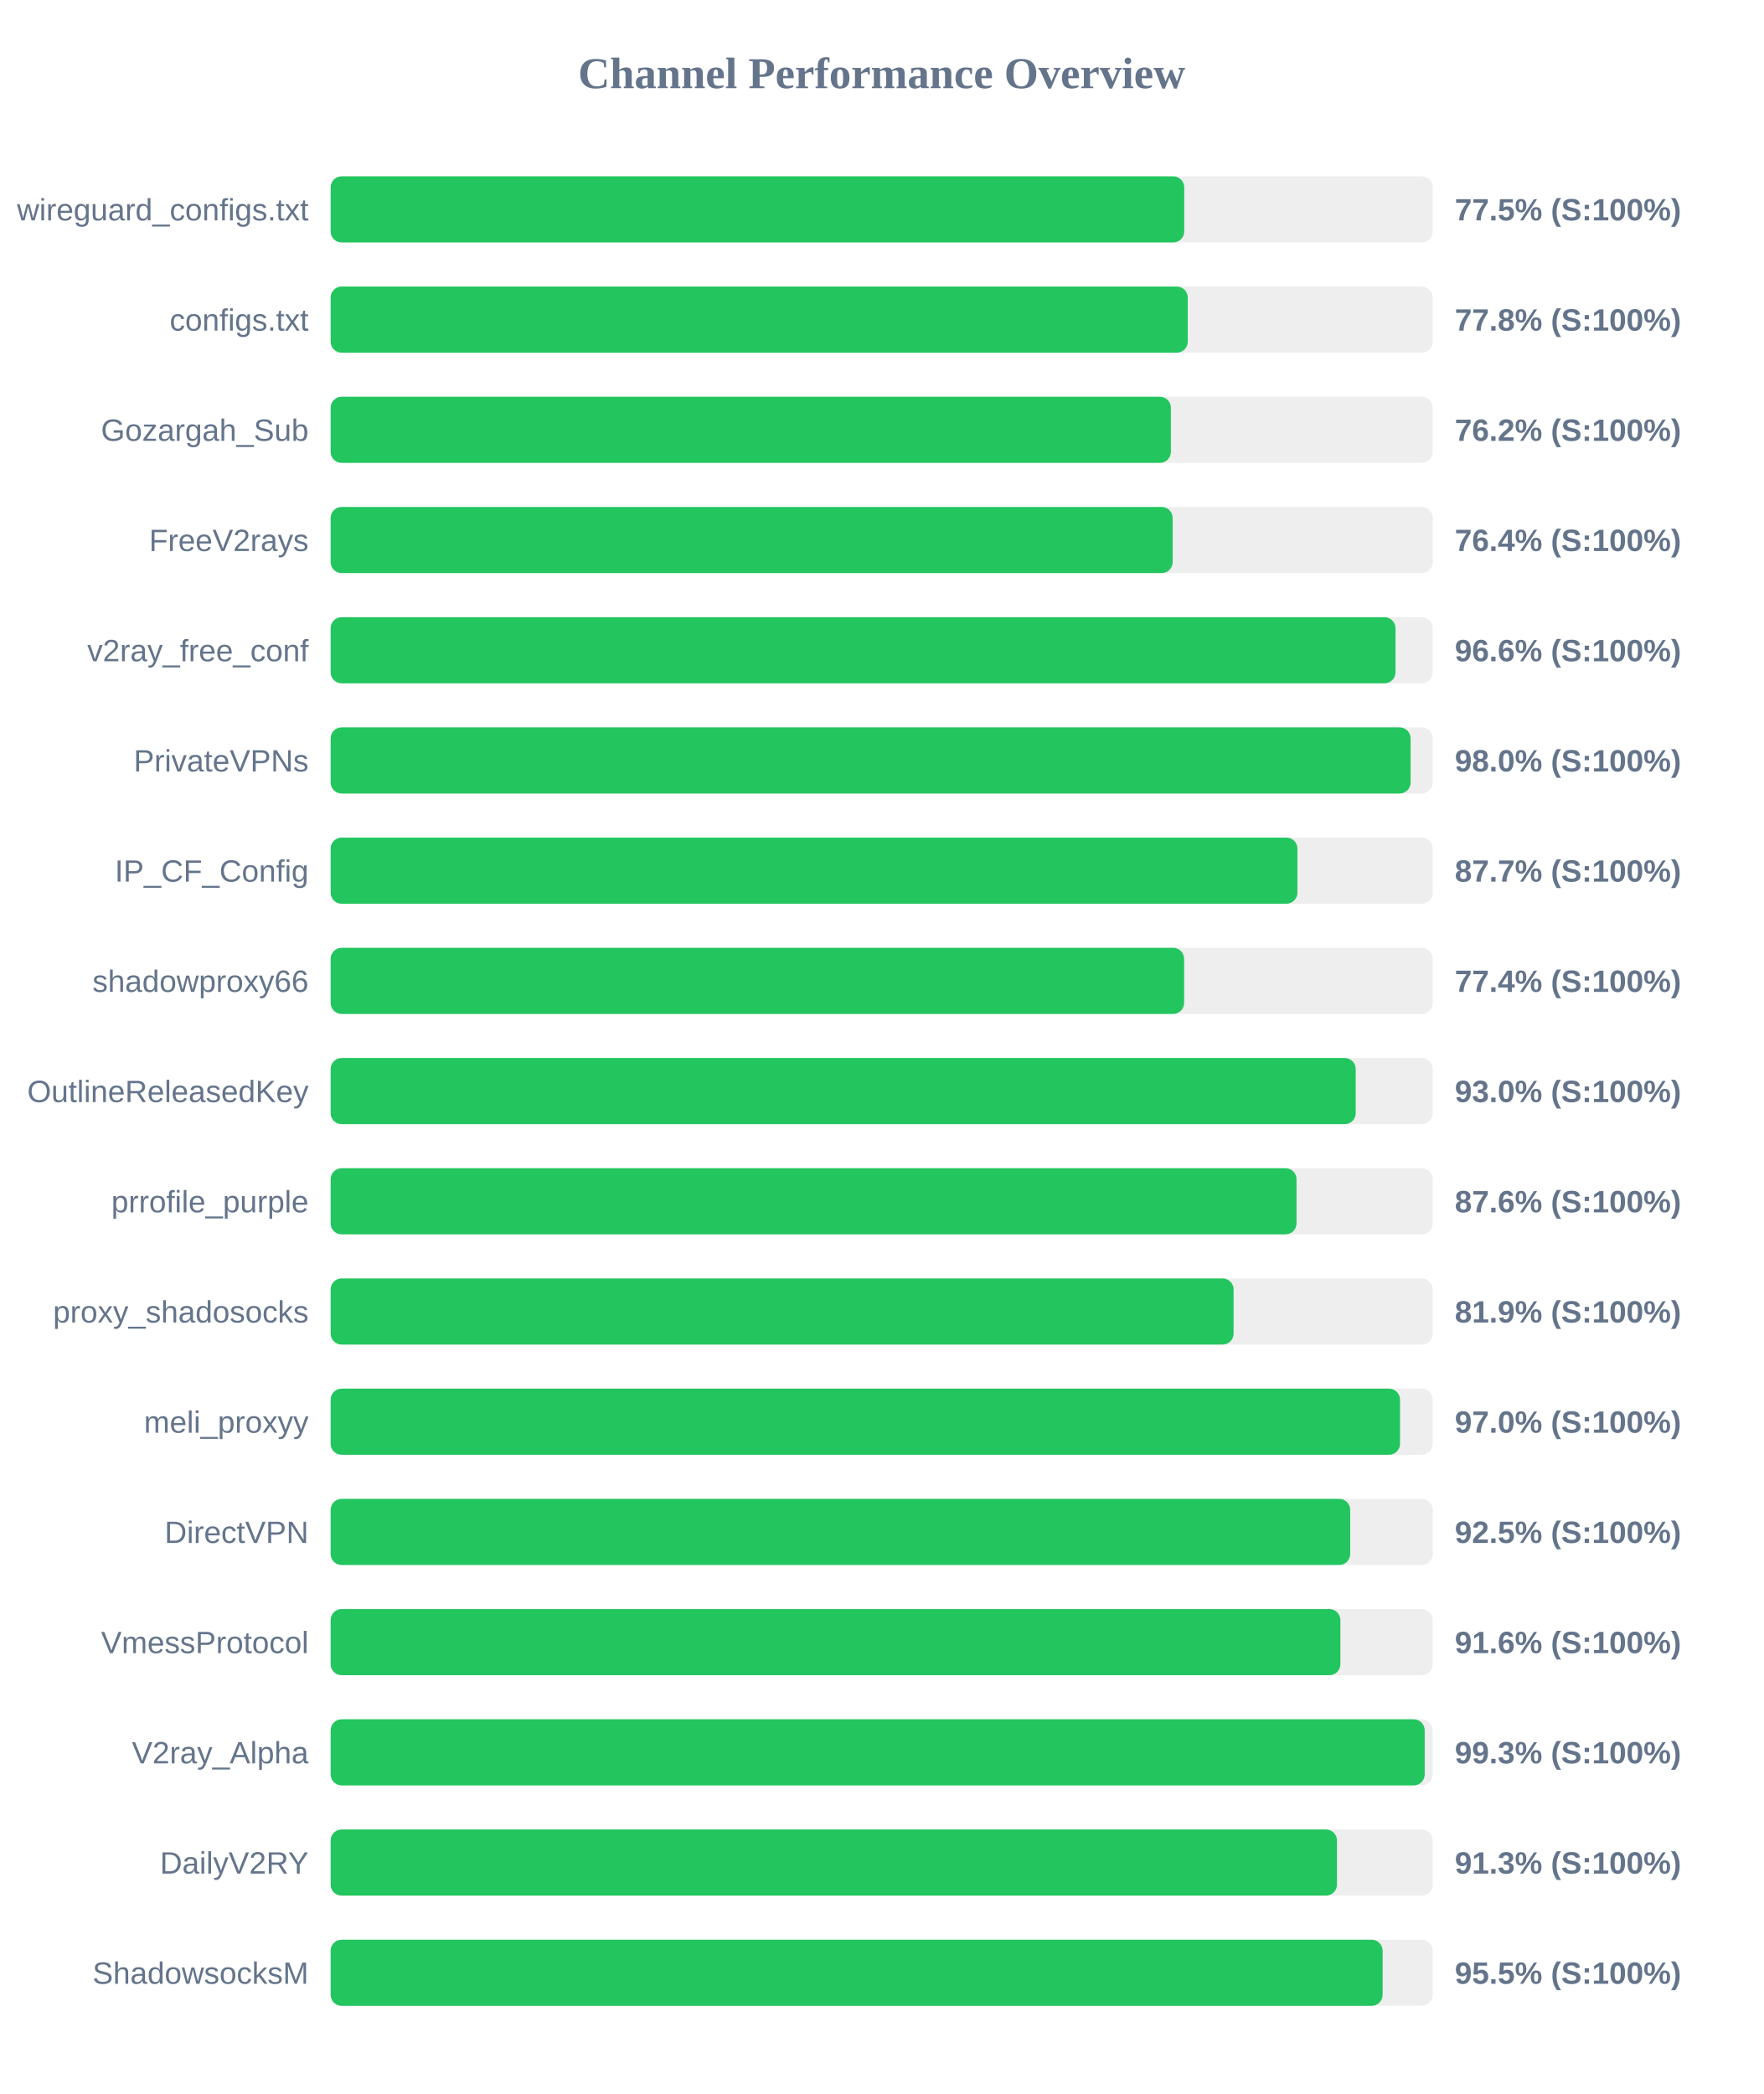
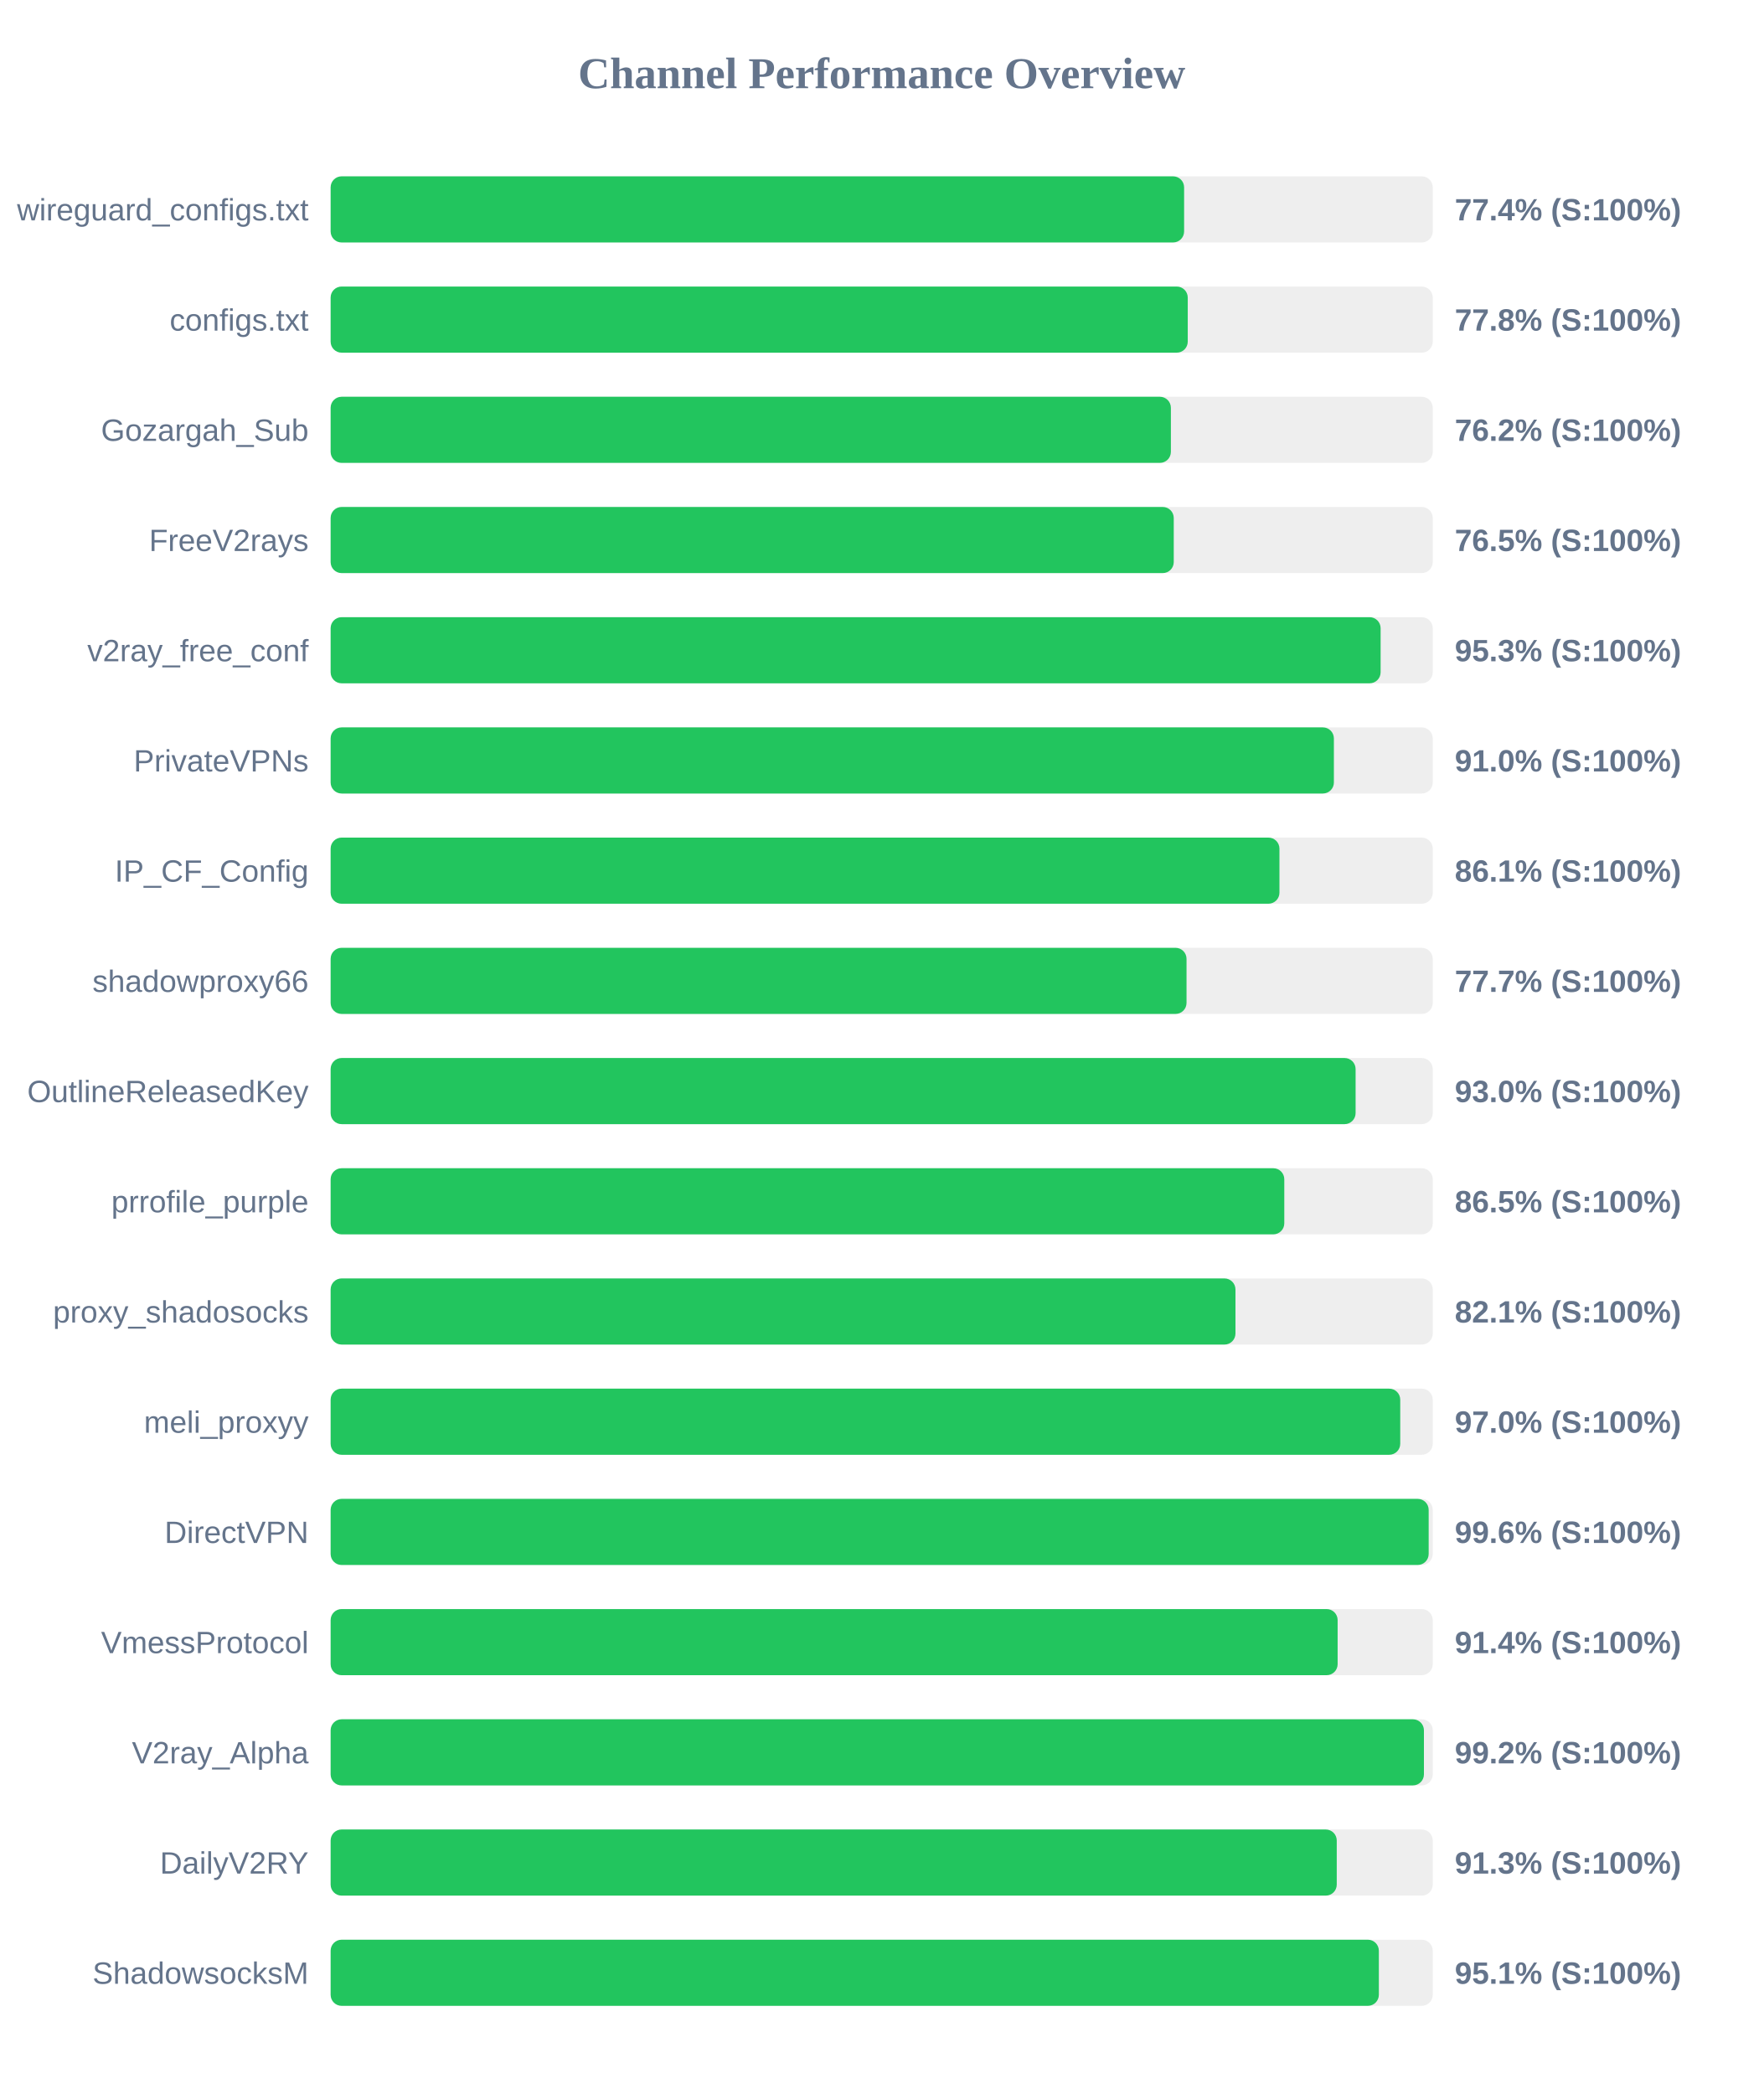
<svg xmlns="http://www.w3.org/2000/svg" width="800" height="950" version="1.1">
  <style>
        .row { font: 14px Arial; fill: #64748b; }
        .score { font: bold 14px Arial; fill: #64748b; }
    </style>
  <text x="400" y="40" text-anchor="middle" font-size="20px" font-weight="bold" fill="#64748b">Channel Performance Overview</text>
  <rect x="150" y="80" width="500" height="30" fill="#eee" rx="5" />
-   <rect x="150" y="80" width="387.25" height="30" fill="#22c55e" rx="5" />
+   <rect x="150" y="80" width="387.2" height="30" fill="#22c55e" rx="5" />
  <text x="140" y="100" text-anchor="end" class="row">wireguard_configs.txt</text>
-   <text x="660" y="100" text-anchor="start" class="score">77.5% (S:100%)</text>
+   <text x="660" y="100" text-anchor="start" class="score">77.4% (S:100%)</text>
  <rect x="150" y="130" width="500" height="30" fill="#eee" rx="5" />
  <rect x="150" y="130" width="388.85" height="30" fill="#22c55e" rx="5" />
  <text x="140" y="150" text-anchor="end" class="row">configs.txt</text>
  <text x="660" y="150" text-anchor="start" class="score">77.8% (S:100%)</text>
  <rect x="150" y="180" width="500" height="30" fill="#eee" rx="5" />
  <rect x="150" y="180" width="381.2" height="30" fill="#22c55e" rx="5" />
  <text x="140" y="200" text-anchor="end" class="row">Gozargah_Sub</text>
  <text x="660" y="200" text-anchor="start" class="score">76.2% (S:100%)</text>
  <rect x="150" y="230" width="500" height="30" fill="#eee" rx="5" />
-   <rect x="150" y="230" width="382.0" height="30" fill="#22c55e" rx="5" />
+   <rect x="150" y="230" width="382.5" height="30" fill="#22c55e" rx="5" />
  <text x="140" y="250" text-anchor="end" class="row">FreeV2rays</text>
-   <text x="660" y="250" text-anchor="start" class="score">76.4% (S:100%)</text>
+   <text x="660" y="250" text-anchor="start" class="score">76.5% (S:100%)</text>
  <rect x="150" y="280" width="500" height="30" fill="#eee" rx="5" />
-   <rect x="150" y="280" width="483.1" height="30" fill="#22c55e" rx="5" />
+   <rect x="150" y="280" width="476.35" height="30" fill="#22c55e" rx="5" />
  <text x="140" y="300" text-anchor="end" class="row">v2ray_free_conf</text>
-   <text x="660" y="300" text-anchor="start" class="score">96.6% (S:100%)</text>
+   <text x="660" y="300" text-anchor="start" class="score">95.3% (S:100%)</text>
  <rect x="150" y="330" width="500" height="30" fill="#eee" rx="5" />
-   <rect x="150" y="330" width="489.95" height="30" fill="#22c55e" rx="5" />
+   <rect x="150" y="330" width="455.15" height="30" fill="#22c55e" rx="5" />
  <text x="140" y="350" text-anchor="end" class="row">PrivateVPNs</text>
-   <text x="660" y="350" text-anchor="start" class="score">98.0% (S:100%)</text>
+   <text x="660" y="350" text-anchor="start" class="score">91.0% (S:100%)</text>
  <rect x="150" y="380" width="500" height="30" fill="#eee" rx="5" />
-   <rect x="150" y="380" width="438.6" height="30" fill="#22c55e" rx="5" />
+   <rect x="150" y="380" width="430.45" height="30" fill="#22c55e" rx="5" />
  <text x="140" y="400" text-anchor="end" class="row">IP_CF_Config</text>
-   <text x="660" y="400" text-anchor="start" class="score">87.7% (S:100%)</text>
+   <text x="660" y="400" text-anchor="start" class="score">86.1% (S:100%)</text>
  <rect x="150" y="430" width="500" height="30" fill="#eee" rx="5" />
-   <rect x="150" y="430" width="387.2" height="30" fill="#22c55e" rx="5" />
+   <rect x="150" y="430" width="388.3" height="30" fill="#22c55e" rx="5" />
  <text x="140" y="450" text-anchor="end" class="row">shadowproxy66</text>
-   <text x="660" y="450" text-anchor="start" class="score">77.4% (S:100%)</text>
+   <text x="660" y="450" text-anchor="start" class="score">77.7% (S:100%)</text>
  <rect x="150" y="480" width="500" height="30" fill="#eee" rx="5" />
-   <rect x="150" y="480" width="465.05" height="30" fill="#22c55e" rx="5" />
+   <rect x="150" y="480" width="465.0" height="30" fill="#22c55e" rx="5" />
  <text x="140" y="500" text-anchor="end" class="row">OutlineReleasedKey</text>
  <text x="660" y="500" text-anchor="start" class="score">93.0% (S:100%)</text>
  <rect x="150" y="530" width="500" height="30" fill="#eee" rx="5" />
-   <rect x="150" y="530" width="438.2" height="30" fill="#22c55e" rx="5" />
+   <rect x="150" y="530" width="432.65" height="30" fill="#22c55e" rx="5" />
  <text x="140" y="550" text-anchor="end" class="row">prrofile_purple</text>
-   <text x="660" y="550" text-anchor="start" class="score">87.6% (S:100%)</text>
+   <text x="660" y="550" text-anchor="start" class="score">86.5% (S:100%)</text>
  <rect x="150" y="580" width="500" height="30" fill="#eee" rx="5" />
-   <rect x="150" y="580" width="409.65" height="30" fill="#22c55e" rx="5" />
+   <rect x="150" y="580" width="410.5" height="30" fill="#22c55e" rx="5" />
  <text x="140" y="600" text-anchor="end" class="row">proxy_shadosocks</text>
-   <text x="660" y="600" text-anchor="start" class="score">81.9% (S:100%)</text>
+   <text x="660" y="600" text-anchor="start" class="score">82.1% (S:100%)</text>
  <rect x="150" y="630" width="500" height="30" fill="#eee" rx="5" />
-   <rect x="150" y="630" width="485.15" height="30" fill="#22c55e" rx="5" />
+   <rect x="150" y="630" width="485.25" height="30" fill="#22c55e" rx="5" />
  <text x="140" y="650" text-anchor="end" class="row">meli_proxyy</text>
  <text x="660" y="650" text-anchor="start" class="score">97.0% (S:100%)</text>
  <rect x="150" y="680" width="500" height="30" fill="#eee" rx="5" />
-   <rect x="150" y="680" width="462.55" height="30" fill="#22c55e" rx="5" />
+   <rect x="150" y="680" width="498.15" height="30" fill="#22c55e" rx="5" />
  <text x="140" y="700" text-anchor="end" class="row">DirectVPN</text>
-   <text x="660" y="700" text-anchor="start" class="score">92.5% (S:100%)</text>
+   <text x="660" y="700" text-anchor="start" class="score">99.6% (S:100%)</text>
  <rect x="150" y="730" width="500" height="30" fill="#eee" rx="5" />
-   <rect x="150" y="730" width="458.1" height="30" fill="#22c55e" rx="5" />
+   <rect x="150" y="730" width="456.85" height="30" fill="#22c55e" rx="5" />
  <text x="140" y="750" text-anchor="end" class="row">VmessProtocol</text>
-   <text x="660" y="750" text-anchor="start" class="score">91.6% (S:100%)</text>
+   <text x="660" y="750" text-anchor="start" class="score">91.4% (S:100%)</text>
  <rect x="150" y="780" width="500" height="30" fill="#eee" rx="5" />
-   <rect x="150" y="780" width="496.35" height="30" fill="#22c55e" rx="5" />
+   <rect x="150" y="780" width="496.0" height="30" fill="#22c55e" rx="5" />
  <text x="140" y="800" text-anchor="end" class="row">V2ray_Alpha</text>
-   <text x="660" y="800" text-anchor="start" class="score">99.3% (S:100%)</text>
+   <text x="660" y="800" text-anchor="start" class="score">99.2% (S:100%)</text>
  <rect x="150" y="830" width="500" height="30" fill="#eee" rx="5" />
-   <rect x="150" y="830" width="456.55" height="30" fill="#22c55e" rx="5" />
+   <rect x="150" y="830" width="456.45" height="30" fill="#22c55e" rx="5" />
  <text x="140" y="850" text-anchor="end" class="row">DailyV2RY</text>
  <text x="660" y="850" text-anchor="start" class="score">91.3% (S:100%)</text>
  <rect x="150" y="880" width="500" height="30" fill="#eee" rx="5" />
-   <rect x="150" y="880" width="477.25" height="30" fill="#22c55e" rx="5" />
+   <rect x="150" y="880" width="475.55" height="30" fill="#22c55e" rx="5" />
  <text x="140" y="900" text-anchor="end" class="row">ShadowsocksM</text>
-   <text x="660" y="900" text-anchor="start" class="score">95.5% (S:100%)</text>
+   <text x="660" y="900" text-anchor="start" class="score">95.1% (S:100%)</text>
</svg>
